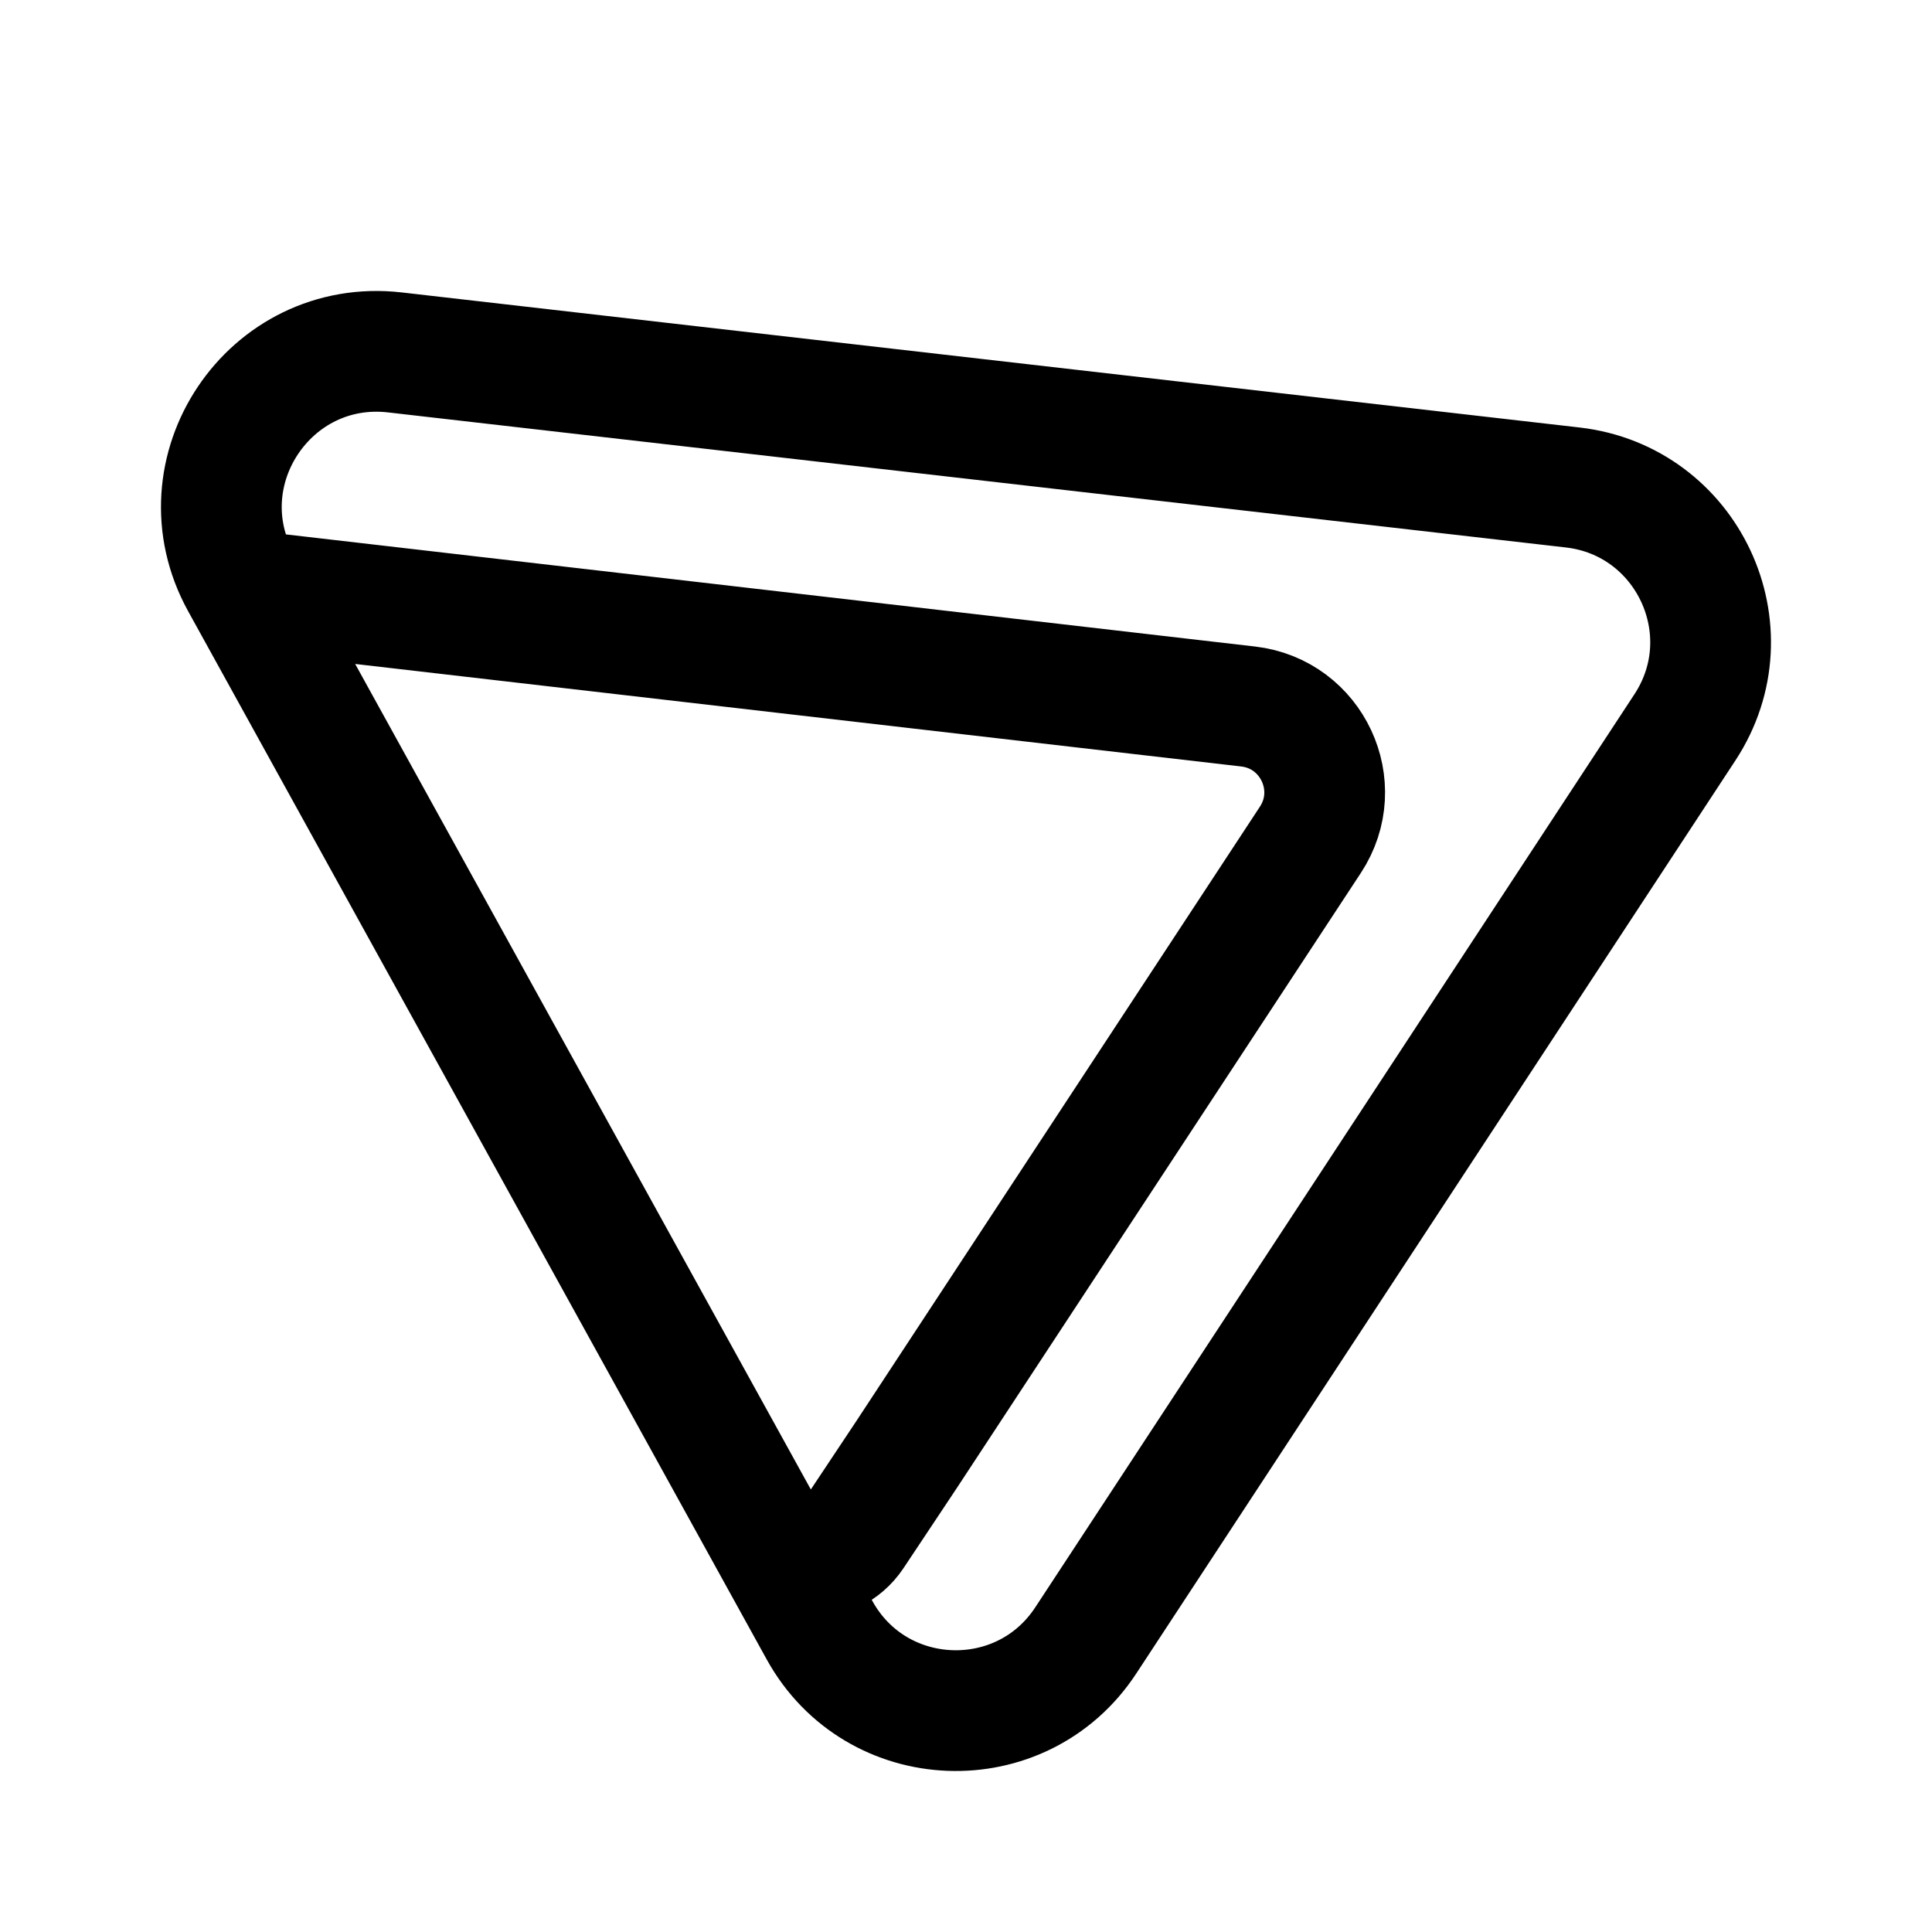
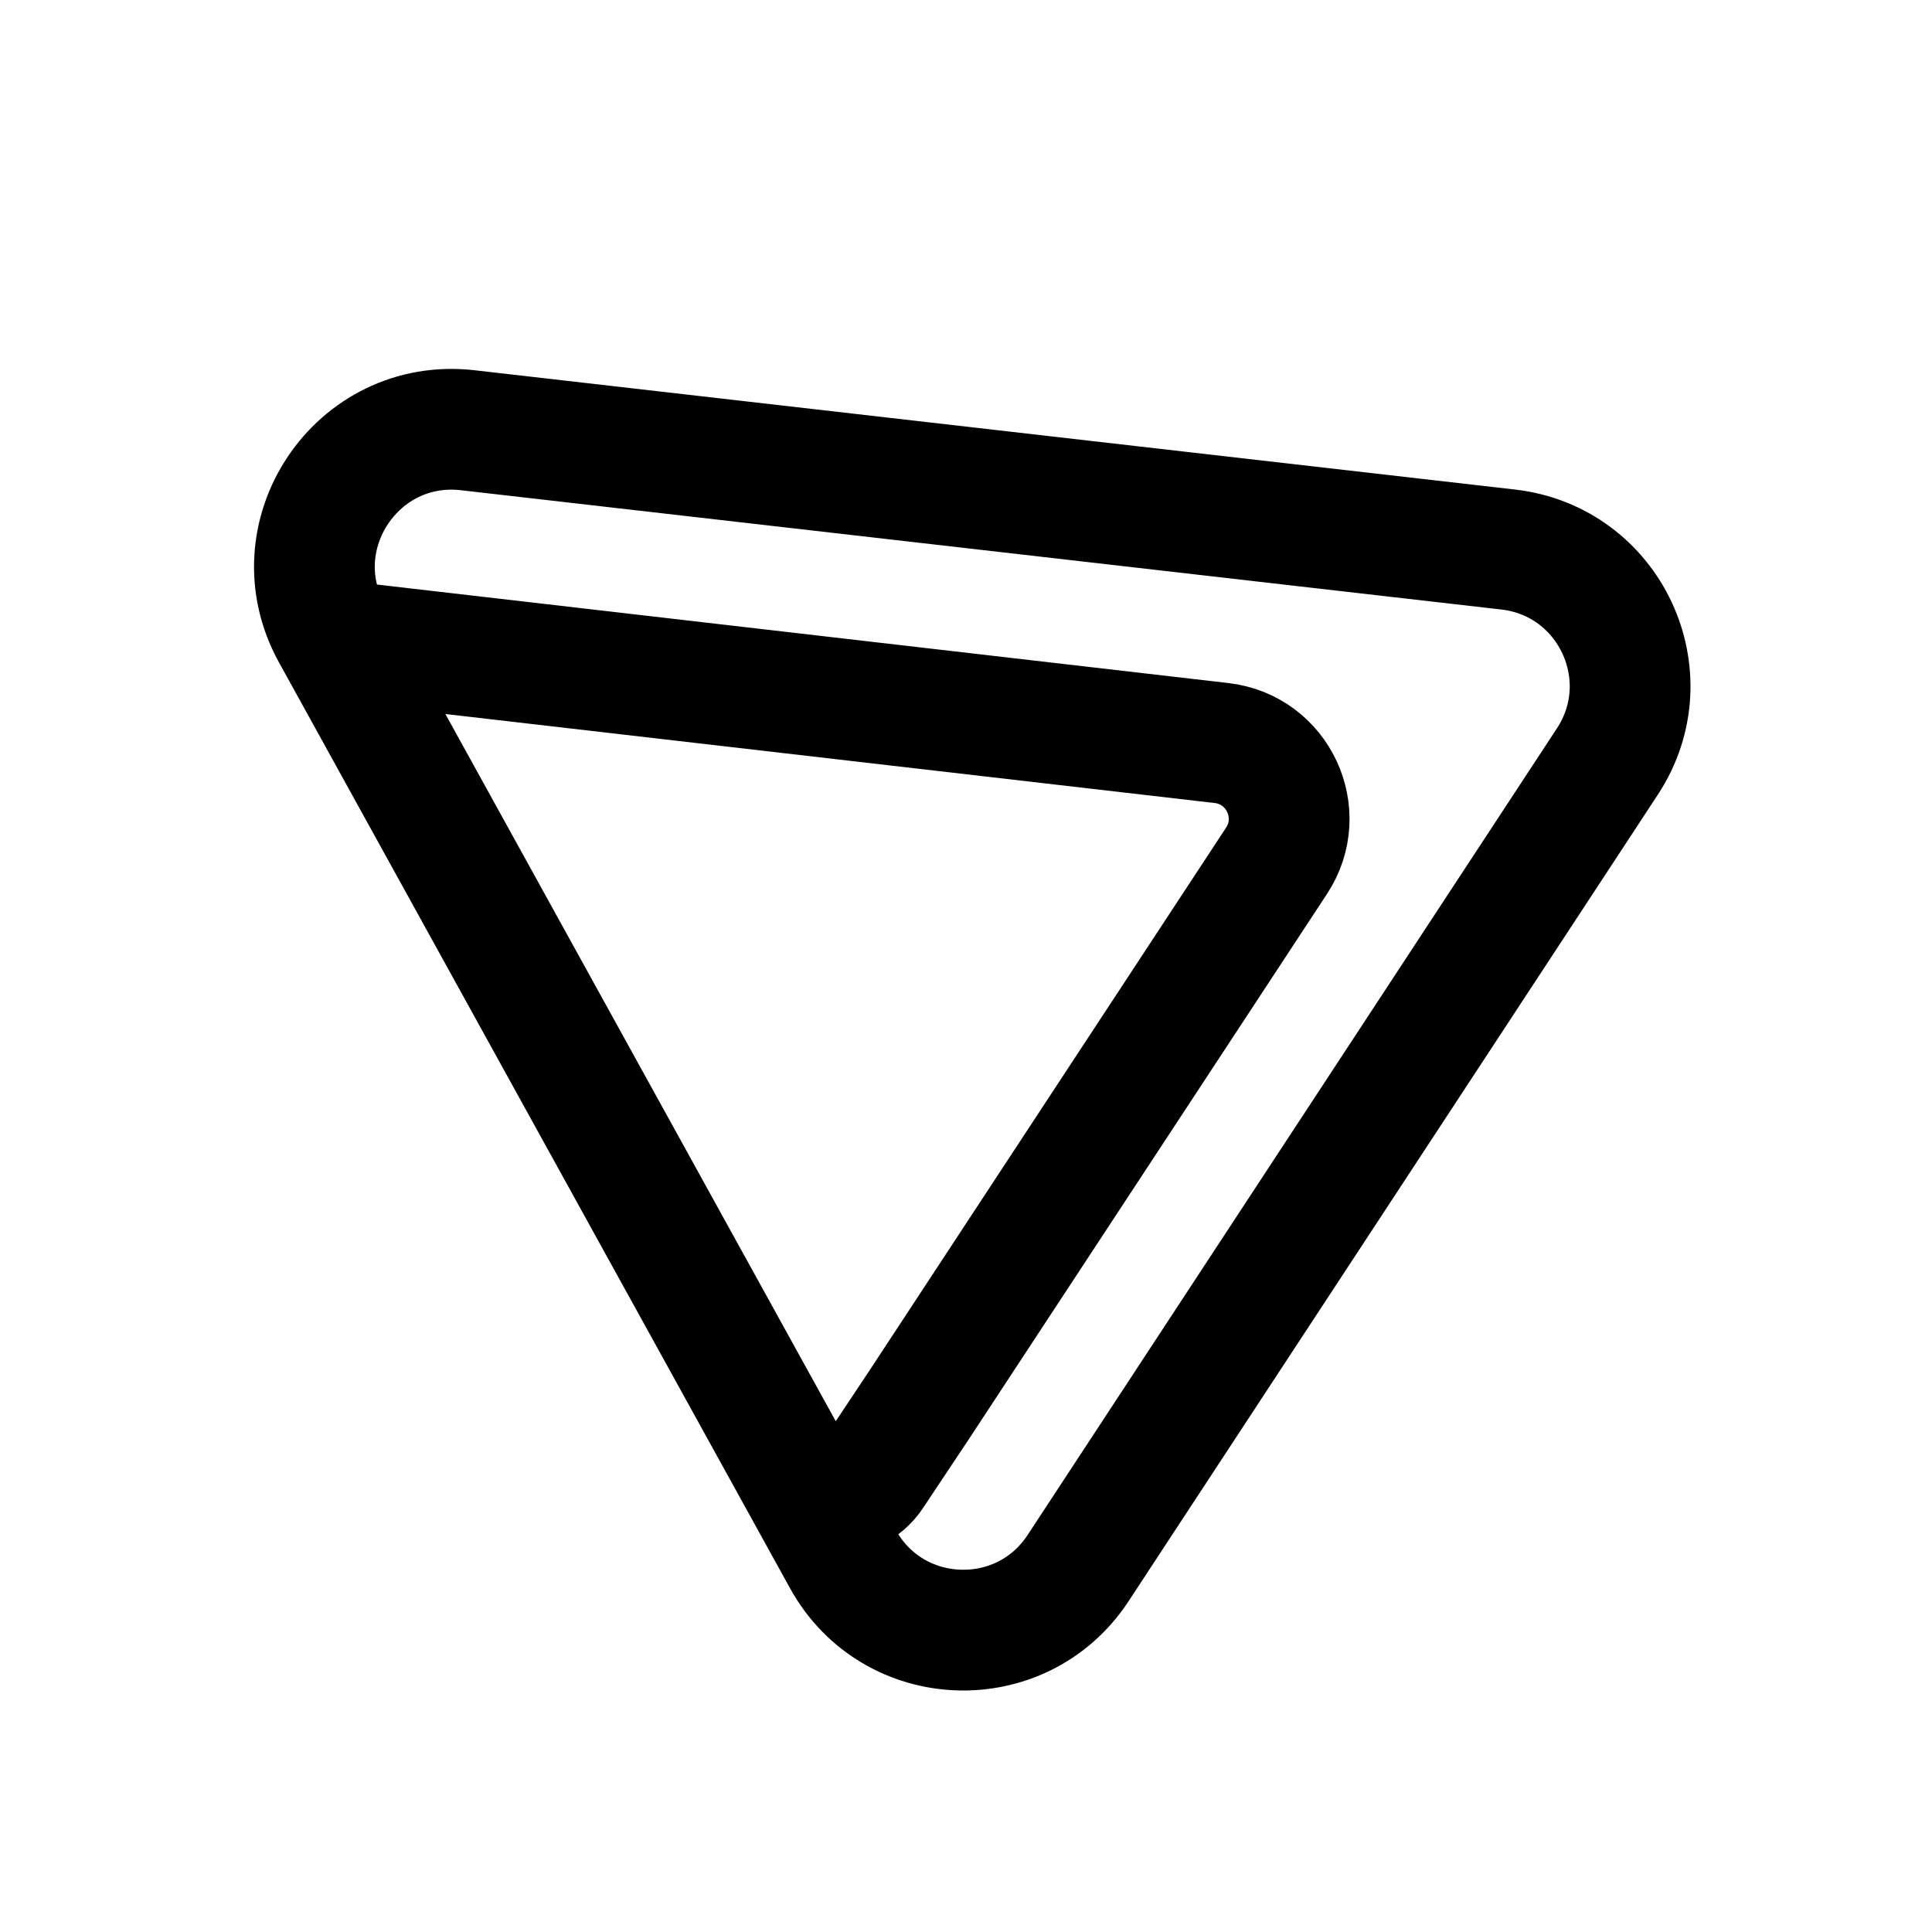
<svg xmlns="http://www.w3.org/2000/svg" width="192" height="192" viewBox="0 0 192 192">
-   <path d="m24.418 58.685 99.619 11.526c6.35 0.735 9.7 7.902 6.19 13.244l-40.141 61.109-5.285 7.944c-2.141 3.219-6.932 3.021-8.8-0.364m5.447 9.868c5.625 10.191 20.069 10.743 26.455 1.011l59.545-90.743c6.314-9.623 0.273-22.525-11.162-23.836l-117.04-13.421c-12.478-1.431-21.363 11.829-15.293 22.825z" fill="none" stroke="#000" stroke-width="12" />
+   <path d="m33.386 63.659 88.008 10.183c5.61 0.649 8.569 6.981 5.468 11.701l-35.462 53.986-4.669 7.018c-1.892 2.844-6.124 2.668-7.775-0.322m4.812 8.718c4.969 9.003 17.73 9.491 23.372 0.893l52.605-80.166c5.579-8.502 0.241-19.9-9.861-21.058l-103.4-11.856c-11.024-1.264-18.873 10.45-13.511 20.165z" fill="none" stroke="#000" stroke-width="12" />
</svg>
